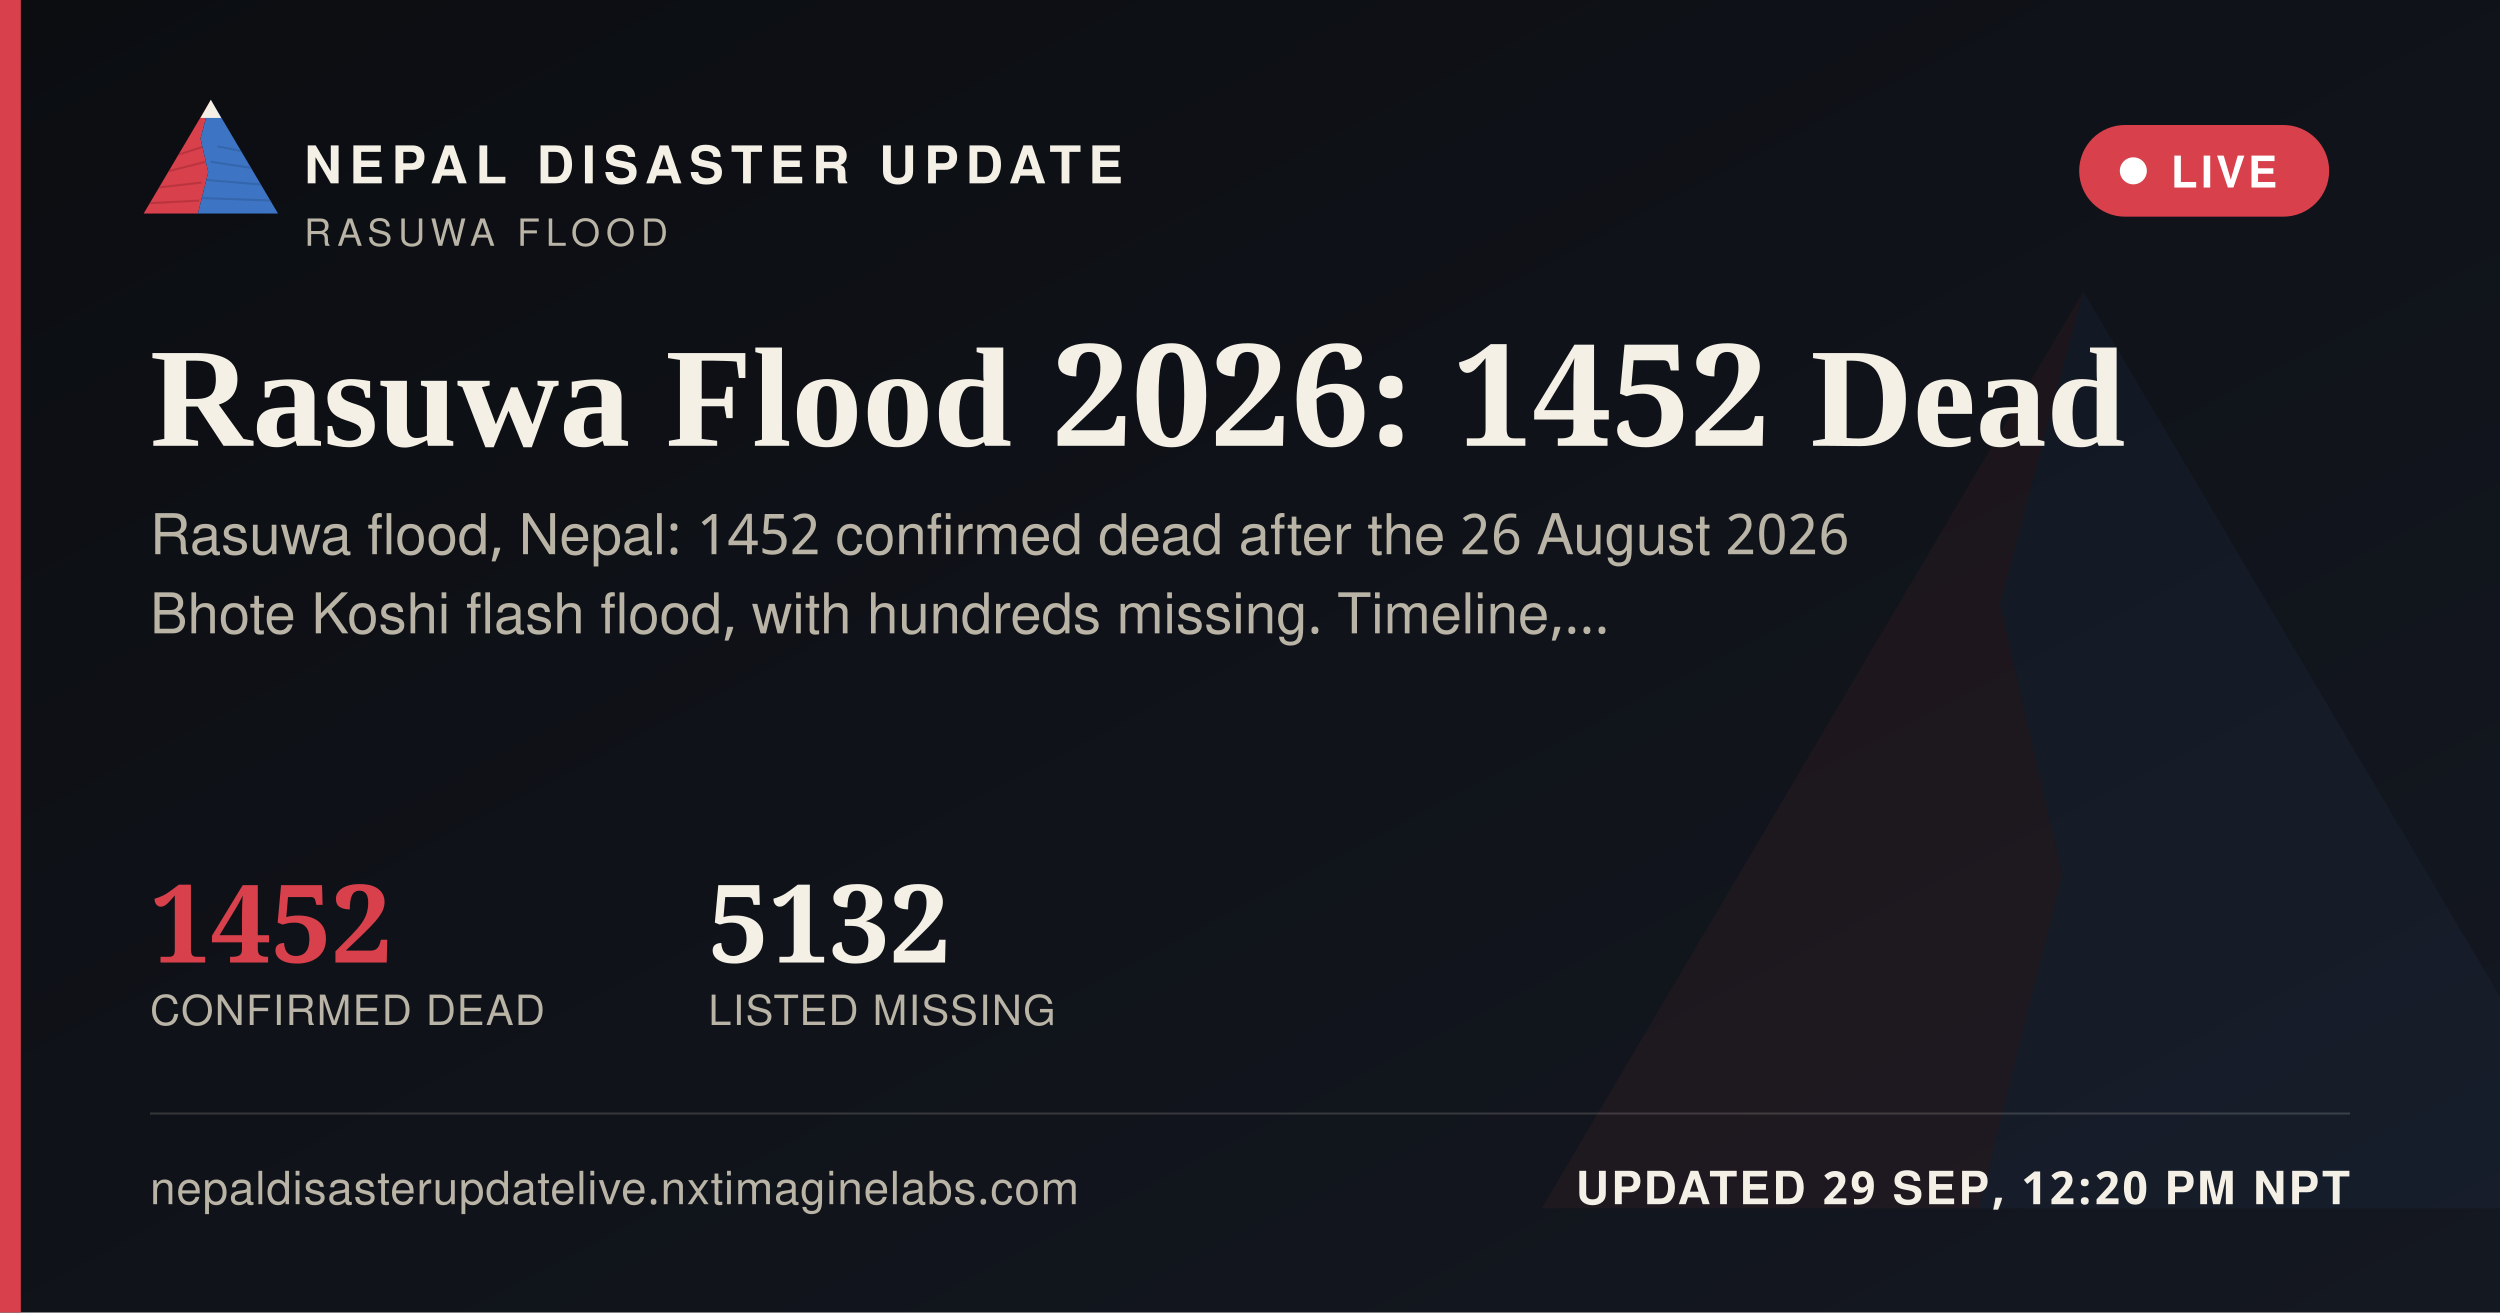
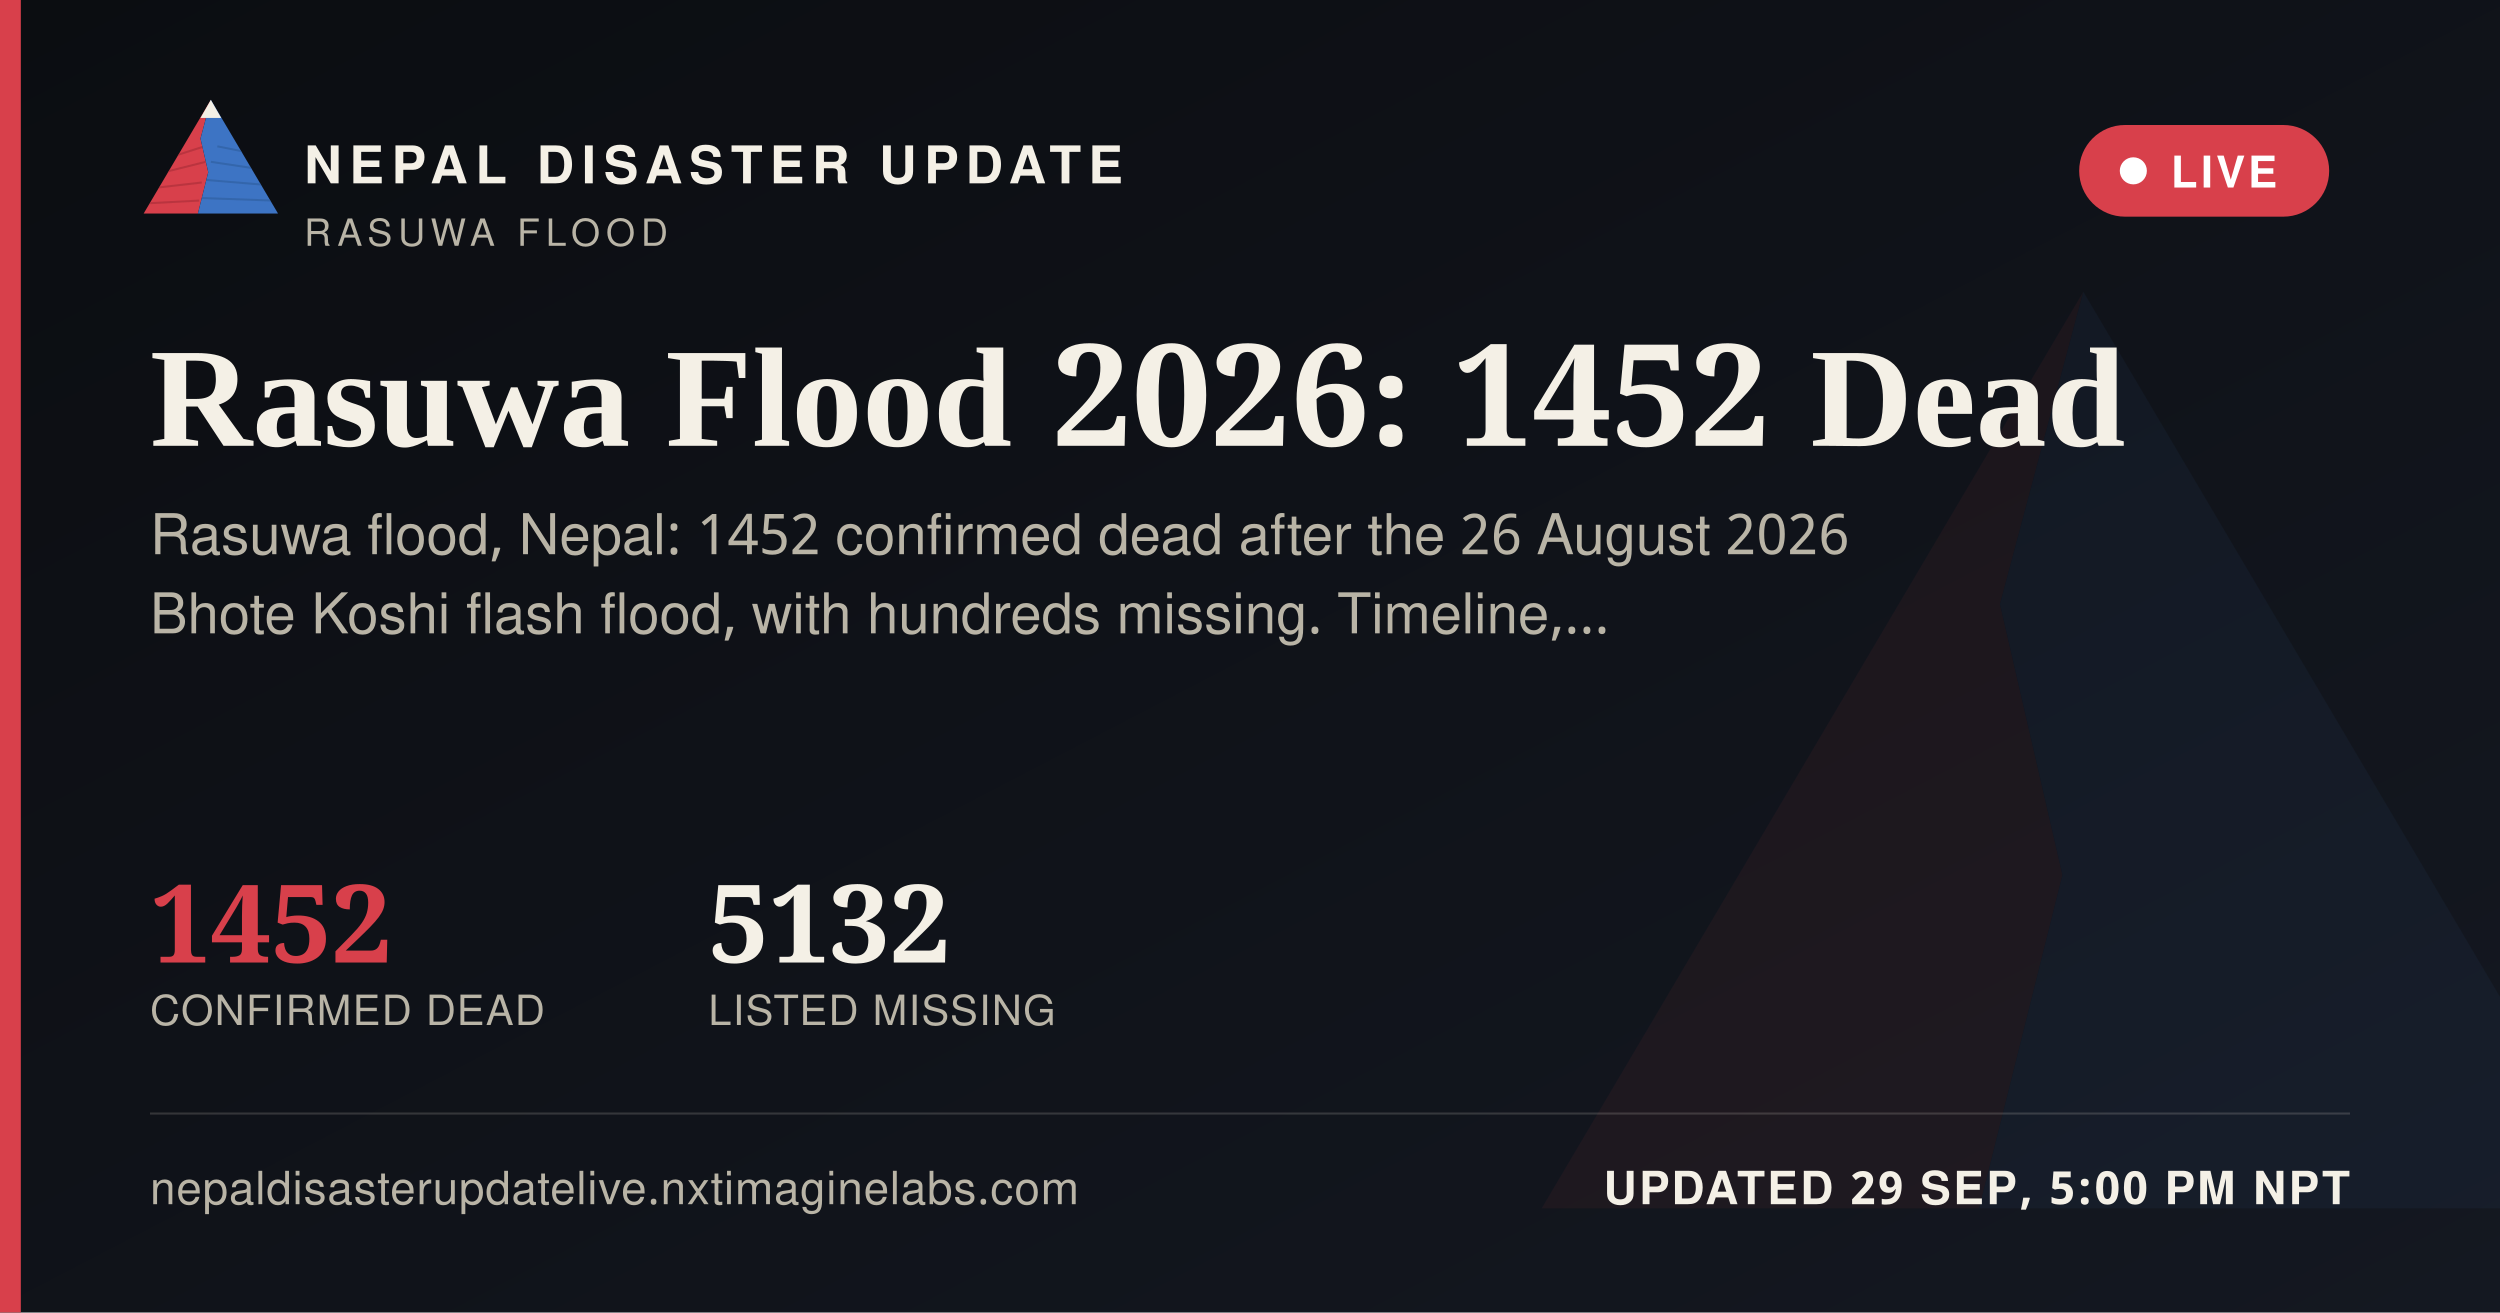
<svg xmlns="http://www.w3.org/2000/svg" width="1200" height="630" viewBox="0 0 1200 630">
  <defs>
    <linearGradient id="ogbg" x1="0" y1="0" x2="1" y2="1">
      <stop offset="0" stop-color="#0B0D11" />
      <stop offset="1" stop-color="#141821" />
    </linearGradient>
  </defs>
  <rect width="1200" height="630" fill="url(#ogbg)" />
  <g transform="translate(700,60) scale(5)" opacity="0.06">
    <polygon points="60,16 52,46 58,72 50,104 8,104" fill="#D8404B" />
    <polygon points="60,16 112,104 50,104 58,72 52,46" fill="#3D74C4" />
  </g>
  <rect x="0" y="0" width="10" height="630" fill="#D8404B" />
  <g transform="translate(64,38) scale(0.62)">
    <g>
      <defs>
        <clipPath id="ogLc">
          <polygon points="60,16 52,46 58,72 50,104 8,104" />
        </clipPath>
        <clipPath id="ogRc">
          <polygon points="60,16 112,104 50,104 58,72 52,46" />
        </clipPath>
      </defs>
      <polygon points="60,16 52,46 58,72 50,104 8,104" fill="#D8404B" />
      <g clip-path="url(#ogLc)" stroke="#A32A34" stroke-width="1.6" fill="none" opacity="0.55">
        <path d="M30,60 L55,52" />
        <path d="M24,72 L56,64" />
        <path d="M18,84 L53,80" />
        <path d="M13,96 L51,94" />
      </g>
      <polygon points="60,16 112,104 50,104 58,72 52,46" fill="#3D74C4" />
      <g clip-path="url(#ogRc)" stroke="#2A5793" stroke-width="1.6" fill="none" opacity="0.5">
        <path d="M65,52 L95,58" />
        <path d="M60,64 L100,70" />
        <path d="M56,78 L104,82" />
        <path d="M52,92 L108,94" />
      </g>
      <polygon points="60,16 52,30 68,30" fill="#F4F0E6" />
    </g>
  </g>
  <text x="146" y="88" font-family="'Public Sans', 'Noto Sans Devanagari', 'Helvetica Neue', Helvetica, Arial, sans-serif" font-size="25" font-weight="800" letter-spacing="3.6" fill="#F4F0E6">NEPAL DISASTER UPDATE</text>
  <text x="146" y="118" font-family="'Public Sans', 'Noto Sans Devanagari', 'Helvetica Neue', Helvetica, Arial, sans-serif" font-size="18" letter-spacing="2.8" fill="#B9B4A6">RASUWA FLOOD</text>
  <g>
    <rect x="998" y="60" width="120" height="44" rx="22" fill="#D8404B" stroke="none" />
    <circle cx="1024" cy="82" r="6.5" fill="#FFFFFF" />
    <text x="1042" y="90" font-family="'Public Sans', 'Noto Sans Devanagari', 'Helvetica Neue', Helvetica, Arial, sans-serif" font-size="21" font-weight="700" letter-spacing="1.6" fill="#FFFFFF">LIVE</text>
  </g>
  <text x="72" y="214" font-family="Newsreader, 'Noto Serif Devanagari', Georgia, 'Times New Roman', serif" font-size="68" font-weight="600" fill="#F4F0E6">Rasuwa Flood 2026: 1452 Dead</text>
  <text x="72" y="266" font-family="'Public Sans', 'Noto Sans Devanagari', 'Helvetica Neue', Helvetica, Arial, sans-serif" font-size="27" fill="#B9B4A6">Rasuwa flood, Nepal: 1452 confirmed dead after the 26 August 2026</text>
  <text x="72" y="304" font-family="'Public Sans', 'Noto Sans Devanagari', 'Helvetica Neue', Helvetica, Arial, sans-serif" font-size="27" fill="#B9B4A6">Bhote Koshi flash flood, with hundreds missing. Timeline,…</text>
  <g transform="translate(72,462)">
    <text x="0" y="0" font-family="Newsreader, 'Noto Serif Devanagari', Georgia, 'Times New Roman', serif" font-size="52" font-weight="600" fill="#D8404B">1452</text>
    <text x="0" y="30" font-family="'Public Sans', 'Noto Sans Devanagari', 'Helvetica Neue', Helvetica, Arial, sans-serif" font-size="20" letter-spacing="0.6" fill="#B9B4A6">CONFIRMED DEAD</text>
    <text x="268" y="0" font-family="Newsreader, 'Noto Serif Devanagari', Georgia, 'Times New Roman', serif" font-size="52" font-weight="600" fill="#F4F0E6">5132</text>
    <text x="268" y="30" font-family="'Public Sans', 'Noto Sans Devanagari', 'Helvetica Neue', Helvetica, Arial, sans-serif" font-size="20" letter-spacing="0.6" fill="#B9B4A6">LISTED MISSING</text>
  </g>
  <rect x="72" y="534" width="1056" height="1" fill="rgba(244,240,230,0.16)" />
  <text x="72" y="578" font-family="'Public Sans', 'Noto Sans Devanagari', 'Helvetica Neue', Helvetica, Arial, sans-serif" font-size="22" fill="#B9B4A6" letter-spacing="0.4">nepaldisasterupdatelive.nxtimaginelabs.com</text>
-   <text x="1128" y="578" text-anchor="end" font-family="'Public Sans', 'Noto Sans Devanagari', 'Helvetica Neue', Helvetica, Arial, sans-serif" font-size="22" font-weight="700" letter-spacing="1.2" fill="#F4F0E6">UPDATED 29 SEP, 12:20 PM NPT</text>
+   <text x="1128" y="578" text-anchor="end" font-family="'Public Sans', 'Noto Sans Devanagari', 'Helvetica Neue', Helvetica, Arial, sans-serif" font-size="22" font-weight="700" letter-spacing="1.2" fill="#F4F0E6">UPDATED 29 SEP, 5:00 PM NPT</text>
</svg>
